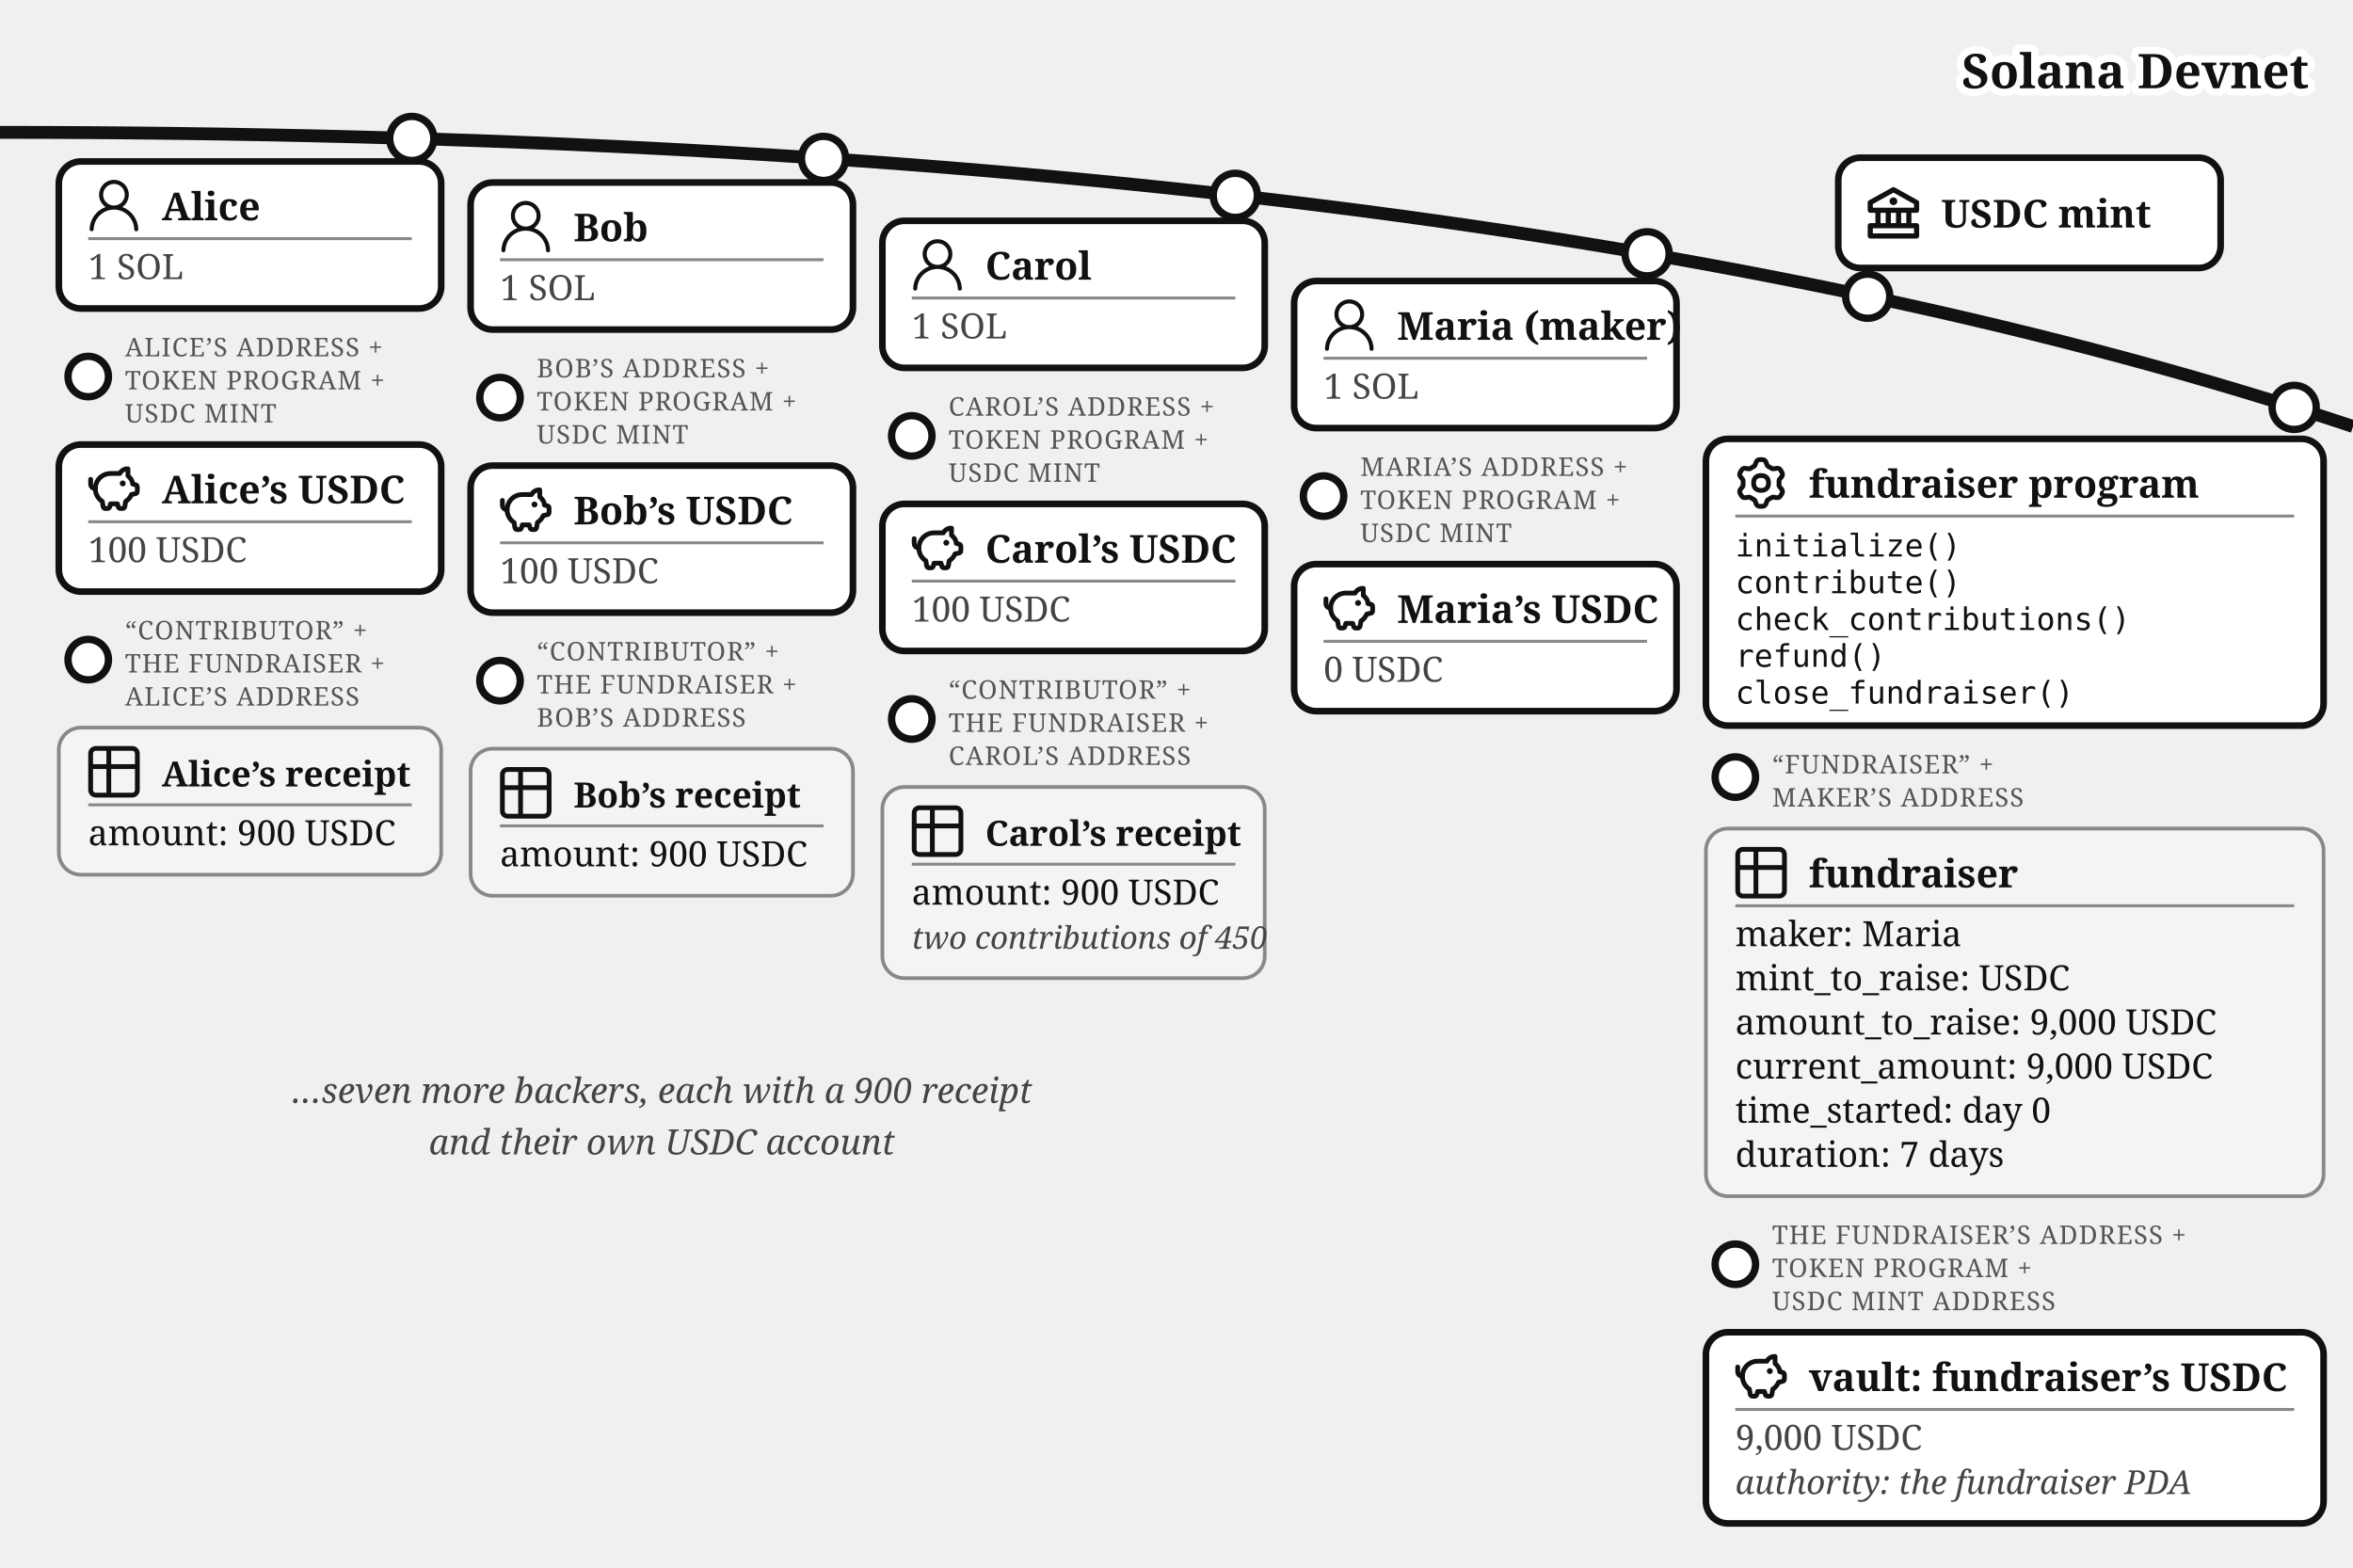
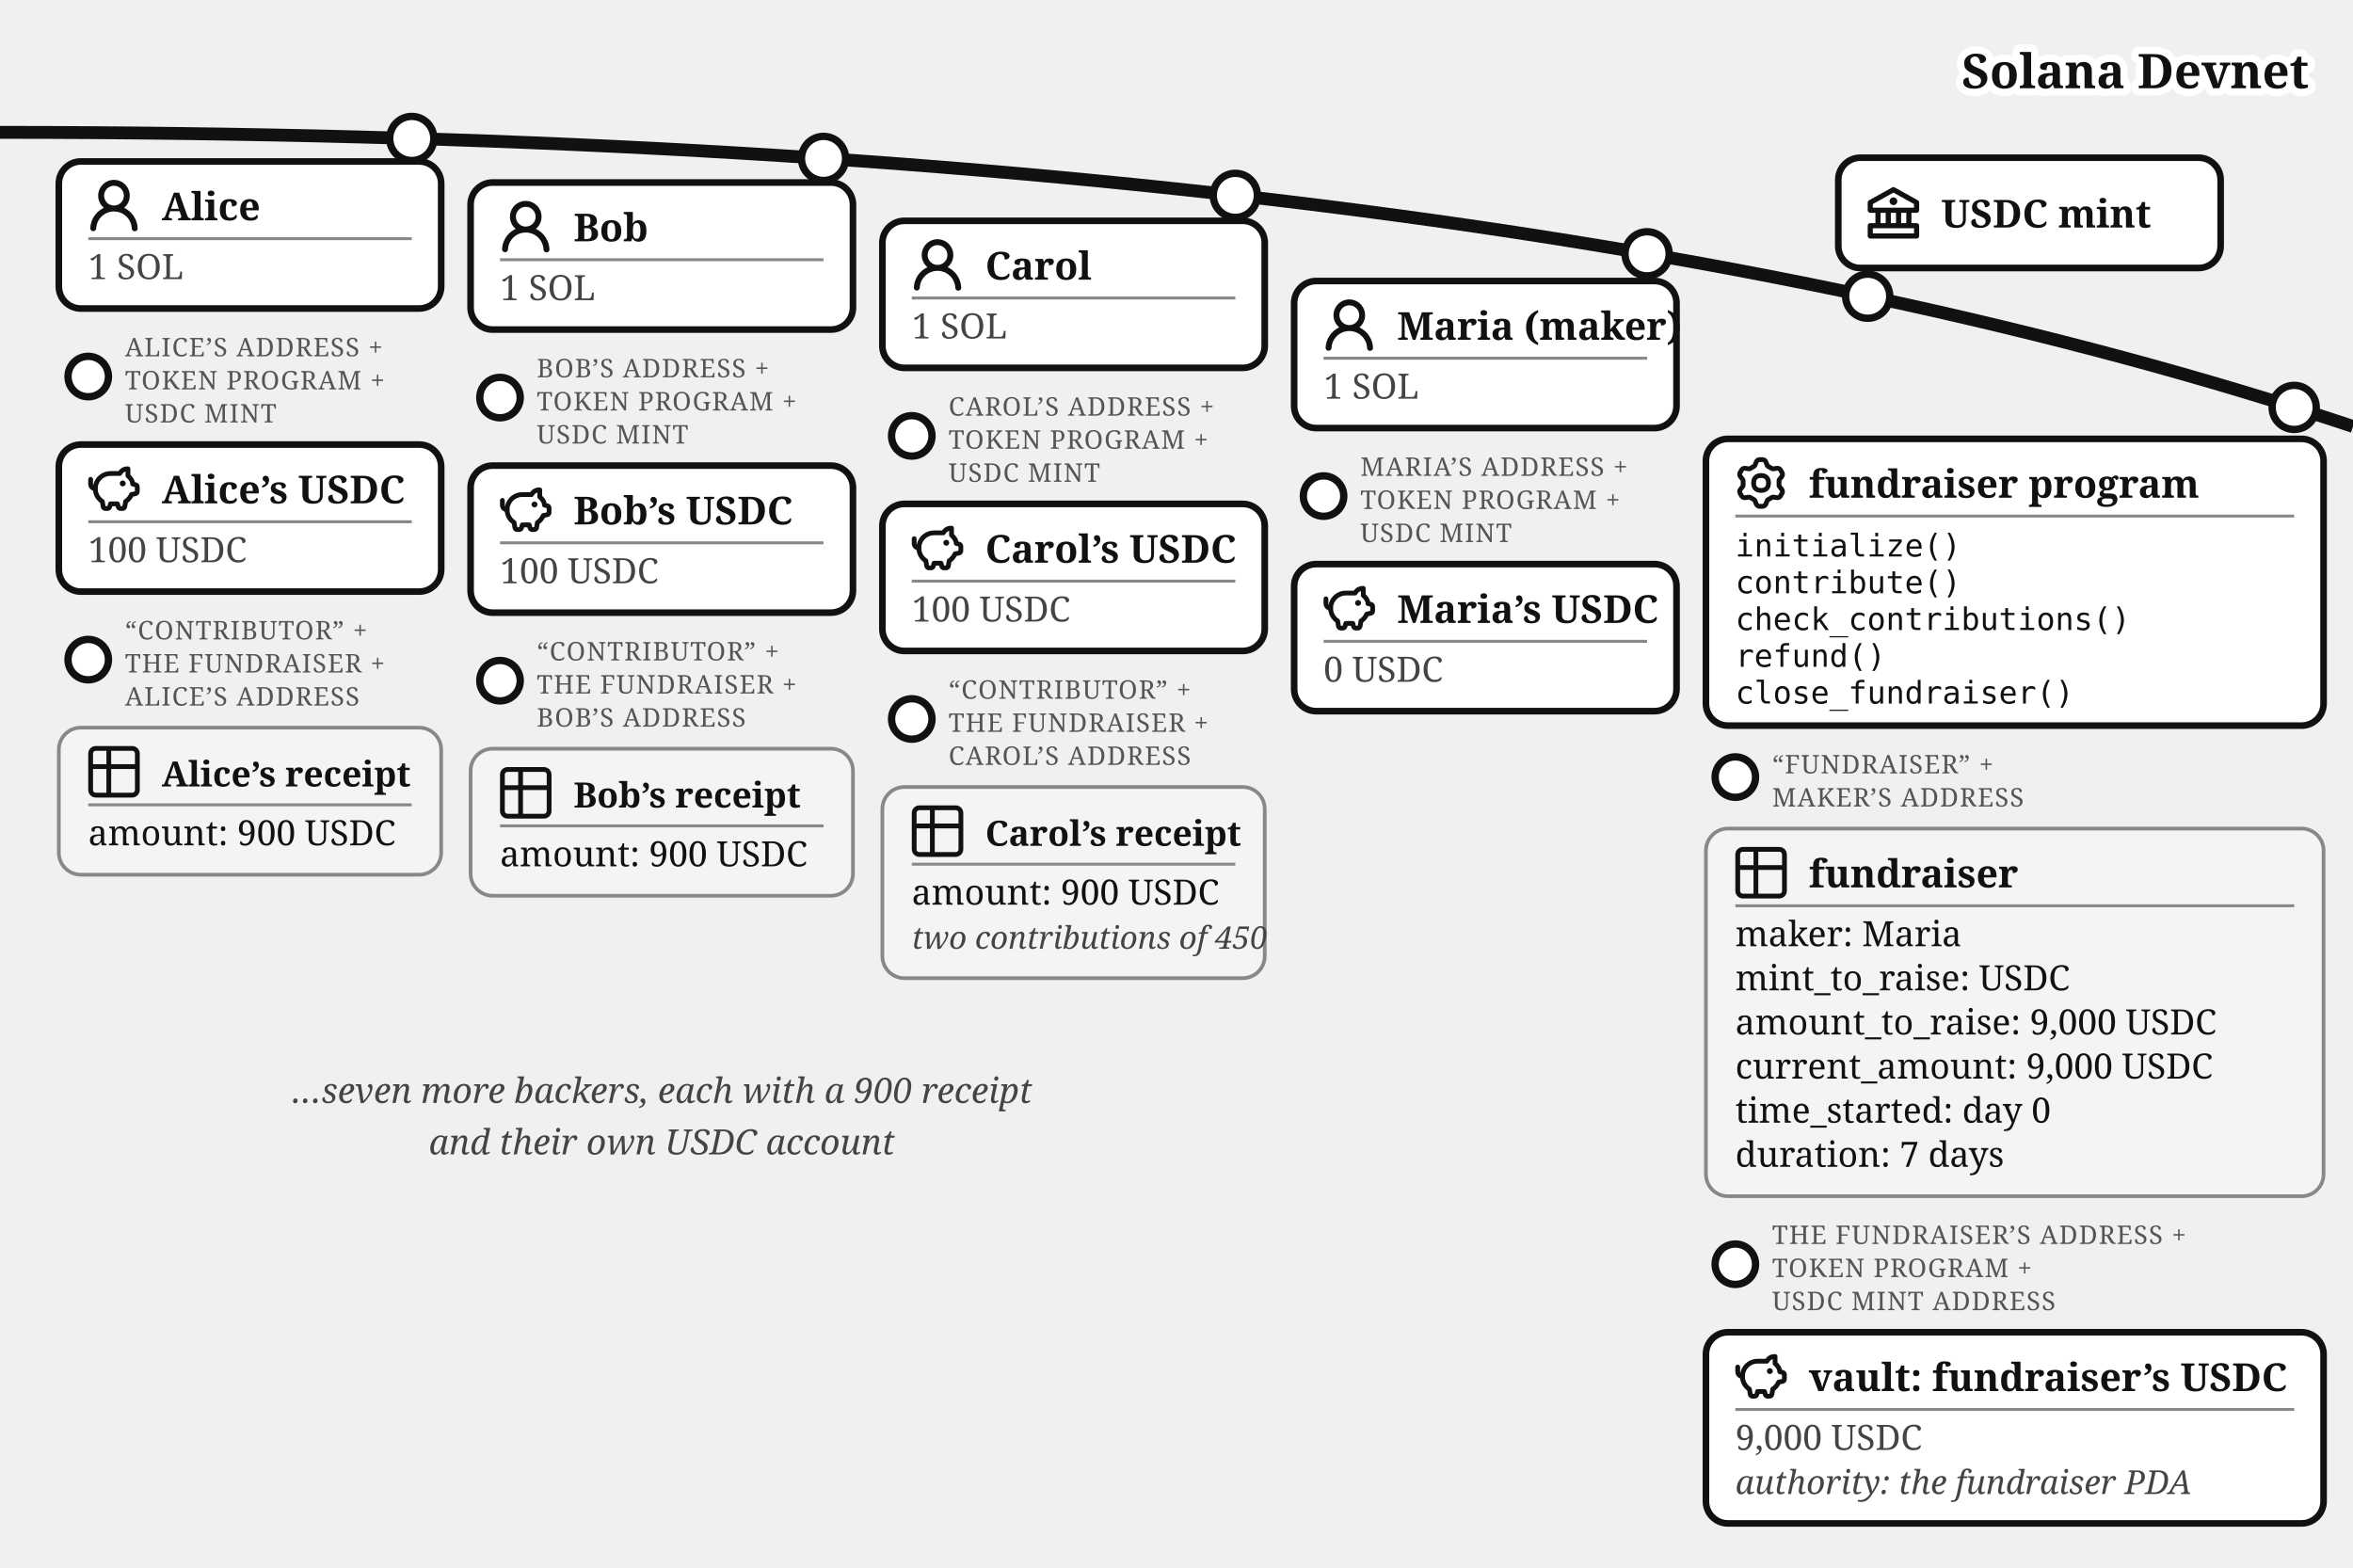
<svg xmlns="http://www.w3.org/2000/svg" viewBox="0 0 640 426.37" font-family="Georgia, serif" fill="#111">
  <defs>
    <marker id="fund-map-a" markerWidth="9" markerHeight="8" refX="8" refY="4" orient="auto">
      <path d="M0,0 L9,4 L0,8 z" fill="#1e7a3c" />
    </marker>
    <marker id="fund-map-g" markerWidth="9" markerHeight="8" refX="8" refY="4" orient="auto">
      <path d="M0,0 L9,4 L0,8 z" fill="#777" />
    </marker>
  </defs>
  <path d="M 0,36 Q 400,36 640,116" fill="none" stroke="#111" stroke-width="3.5" />
  <text stroke="#fff" stroke-width="4" paint-order="stroke" stroke-linejoin="round" x="628" y="24" font-size="13" font-weight="bold" fill="#111" text-anchor="end">Solana Devnet</text>
  <g>
    <circle cx="508" cy="80.573" r="6" fill="#fff" stroke="#111" stroke-width="2" />
    <rect x="500" y="42.893" width="104" height="30" rx="6" fill="#fff" stroke="#111" stroke-width="1.8" />
    <g transform="translate(508,50.89)">
      <g transform="translate(-1.4,-1.401) scale(0.7)" fill="#111">
        <path d="m21.49 7.13l-9-5a.99.99 0 0 0-.97 0l-9.01 5C2.19 7.31 2 7.64 2 8v3c0 .55.45 1 1 1h2v4H3c-.55 0-1 .45-1 1v4c0 .55.45 1 1 1h18c.55 0 1-.45 1-1v-4c0-.55-.45-1-1-1h-2v-4h2c.55 0 1-.45 1-1V8a1 1 0 0 0-.51-.87M7 12h2v4H7zm6 0v4h-2v-4zm7 6v2H4v-2zm-3-2h-2v-4h2zm3-6H4V8.59l8-4.44l8 4.44z" />
        <path d="M12 6a1.5 1.5 0 1 0 0 3a1.5 1.5 0 1 0 0-3" />
      </g>
    </g>
    <text x="528" y="61.89" font-size="10.5" font-weight="bold">USDC mint</text>
  </g>
  <g>
    <circle cx="112" cy="37.663" r="6" fill="#fff" stroke="#111" stroke-width="2" />
    <rect x="16" y="43.917" width="104" height="40" rx="6" fill="#fff" stroke="#111" stroke-width="1.8" />
    <g transform="translate(24,48.9168)">
-       <g transform="translate(-1.835,-1.841) scale(0.736)" fill="#111">
-         <path d="M12 2.5a5.5 5.5 0 0 1 3.096 10.047a9.005 9.005 0 0 1 5.9 8.181a.75.75 0 1 1-1.499.044a7.5 7.5 0 0 0-14.993 0a.75.75 0 0 1-1.5-.045a9.005 9.005 0 0 1 5.9-8.18A5.5 5.5 0 0 1 12 2.5M8 8a4 4 0 1 0 8 0a4 4 0 0 0-8 0" />
+       <g transform="translate(-1.607,-1.079) scale(1.076)" fill="#111">
+         <path d="M10.561 8.073a6 6 0 0 1 3.432 5.142a.75.75 0 1 1-1.498.07a4.5 4.5 0 0 0-8.99 0a.75.75 0 0 1-1.498-.07a6 6 0 0 1 3.431-5.142a3.999 3.999 0 1 1 5.123 0M10.5 5a2.5 2.5 0 1 0-5 0a2.5 2.5 0 0 0 5 0" />
      </g>
    </g>
    <text x="44" y="59.917" font-size="10.5" font-weight="bold">Alice</text>
    <line x1="24" y1="64.917" x2="112" y2="64.917" stroke="#888" stroke-width="0.8" />
    <text x="24" y="75.917" font-size="9.5" fill="#444">1 SOL</text>
  </g>
  <g>
    <circle cx="24" cy="102.417" r="5.5" fill="#fff" stroke="#111" stroke-width="2" />
    <text x="34" y="96.917" font-size="7" letter-spacing="0.3" fill="#555">ALICE’S ADDRESS +</text>
    <text x="34" y="105.917" font-size="7" letter-spacing="0.3" fill="#555">TOKEN PROGRAM +</text>
    <text x="34" y="114.917" font-size="7" letter-spacing="0.3" fill="#555">USDC MINT</text>
    <rect x="16" y="120.917" width="104" height="40" rx="6" fill="#fff" stroke="#111" stroke-width="1.8" />
    <g transform="translate(24,125.917)">
      <g transform="translate(-0.62,-0.62) scale(0.635)" fill="none" stroke="#111" stroke-linecap="round" stroke-linejoin="round" stroke-width="2.047">
        <path d="M14.5 5.5h-4A6.5 6.5 0 0 0 7 17.478l.288 1.738c.07.423.105.635.202.798a1 1 0 0 0 .49.416c.178.07.392.07.822.07c.397 0 .596 0 .764-.062a1 1 0 0 0 .479-.374c.1-.148.15-.34.246-.727l.209-.837h3l.21.837c.096.386.144.58.245.727a1 1 0 0 0 .479.374c.168.062.367.062.764.062c.43 0 .644 0 .821-.07a1 1 0 0 0 .49-.416c.098-.163.133-.375.203-.798L17 17.478a6.5 6.5 0 0 0 2.502-2.978l.89-.178c.77-.154 1.155-.231 1.381-.508c.227-.276.227-.669.227-1.453v-.3c0-.75 0-1.124-.212-1.396c-.212-.27-.575-.362-1.303-.544L20 10c0-1.5-1.167-2.833-2-3.5v-3h-.264c-1.37 0-2.623.774-3.236 2" />
        <path d="M15.875 9.75h-.125m.25 0a.25.25 0 1 1-.5 0a.25.25 0 0 1 .5 0M2 8v2a2 2 0 0 0 2 2" />
      </g>
    </g>
    <text x="44" y="136.917" font-size="10.5" font-weight="bold">Alice’s USDC</text>
    <line x1="24" y1="141.917" x2="112" y2="141.917" stroke="#888" stroke-width="0.8" />
    <text x="24" y="152.917" font-size="9.5" fill="#444">100 USDC</text>
  </g>
  <g>
    <circle cx="24" cy="179.417" r="5.5" fill="#fff" stroke="#111" stroke-width="2" />
    <text x="34" y="173.917" font-size="7" letter-spacing="0.3" fill="#555">“CONTRIBUTOR” +</text>
    <text x="34" y="182.917" font-size="7" letter-spacing="0.3" fill="#555">THE FUNDRAISER +</text>
    <text x="34" y="191.917" font-size="7" letter-spacing="0.3" fill="#555">ALICE’S ADDRESS</text>
    <rect x="16" y="197.917" width="104" height="40" rx="6" fill="#f4f4f2" stroke="#888" />
    <g transform="translate(24,202.917)">
      <g transform="translate(-1.467,-1.467) scale(0.706)" fill="none" stroke="#111" stroke-linecap="round" stroke-linejoin="round" stroke-width="1.843">
        <path d="M3 5a2 2 0 0 1 2-2h14a2 2 0 0 1 2 2v14a2 2 0 0 1-2 2H5a2 2 0 0 1-2-2zm0 5h18M10 3v18" />
      </g>
    </g>
    <text x="44" y="213.917" font-size="9.5" font-weight="bold">Alice’s receipt</text>
    <line x1="24" y1="218.917" x2="112" y2="218.917" stroke="#888" stroke-width="0.8" />
    <text x="24" y="229.917" font-size="9.5">amount: 900 USDC</text>
  </g>
  <g>
    <circle cx="224" cy="43.091" r="6" fill="#fff" stroke="#111" stroke-width="2" />
    <rect x="128" y="49.644" width="104" height="40" rx="6" fill="#fff" stroke="#111" stroke-width="1.8" />
    <g transform="translate(136,54.6439)">
-       <g transform="translate(-1.835,-1.841) scale(0.736)" fill="#111">
-         <path d="M12 2.5a5.5 5.5 0 0 1 3.096 10.047a9.005 9.005 0 0 1 5.9 8.181a.75.75 0 1 1-1.499.044a7.5 7.5 0 0 0-14.993 0a.75.75 0 0 1-1.5-.045a9.005 9.005 0 0 1 5.9-8.18A5.5 5.5 0 0 1 12 2.5M8 8a4 4 0 1 0 8 0a4 4 0 0 0-8 0" />
+       <g transform="translate(-1.607,-1.079) scale(1.076)" fill="#111">
+         <path d="M10.561 8.073a6 6 0 0 1 3.432 5.142a.75.75 0 1 1-1.498.07a4.5 4.5 0 0 0-8.99 0a.75.75 0 0 1-1.498-.07a6 6 0 0 1 3.431-5.142a3.999 3.999 0 1 1 5.123 0M10.5 5a2.5 2.5 0 1 0-5 0a2.5 2.5 0 0 0 5 0" />
      </g>
    </g>
    <text x="156" y="65.644" font-size="10.5" font-weight="bold">Bob</text>
    <line x1="136" y1="70.644" x2="224" y2="70.644" stroke="#888" stroke-width="0.8" />
    <text x="136" y="81.644" font-size="9.5" fill="#444">1 SOL</text>
  </g>
  <g>
    <circle cx="136" cy="108.144" r="5.5" fill="#fff" stroke="#111" stroke-width="2" />
    <text x="146" y="102.644" font-size="7" letter-spacing="0.3" fill="#555">BOB’S ADDRESS +</text>
    <text x="146" y="111.644" font-size="7" letter-spacing="0.3" fill="#555">TOKEN PROGRAM +</text>
    <text x="146" y="120.644" font-size="7" letter-spacing="0.3" fill="#555">USDC MINT</text>
    <rect x="128" y="126.644" width="104" height="40" rx="6" fill="#fff" stroke="#111" stroke-width="1.8" />
    <g transform="translate(136,131.644)">
      <g transform="translate(-0.62,-0.62) scale(0.635)" fill="none" stroke="#111" stroke-linecap="round" stroke-linejoin="round" stroke-width="2.047">
        <path d="M14.5 5.5h-4A6.5 6.5 0 0 0 7 17.478l.288 1.738c.07.423.105.635.202.798a1 1 0 0 0 .49.416c.178.07.392.07.822.07c.397 0 .596 0 .764-.062a1 1 0 0 0 .479-.374c.1-.148.15-.34.246-.727l.209-.837h3l.21.837c.096.386.144.58.245.727a1 1 0 0 0 .479.374c.168.062.367.062.764.062c.43 0 .644 0 .821-.07a1 1 0 0 0 .49-.416c.098-.163.133-.375.203-.798L17 17.478a6.5 6.5 0 0 0 2.502-2.978l.89-.178c.77-.154 1.155-.231 1.381-.508c.227-.276.227-.669.227-1.453v-.3c0-.75 0-1.124-.212-1.396c-.212-.27-.575-.362-1.303-.544L20 10c0-1.5-1.167-2.833-2-3.5v-3h-.264c-1.37 0-2.623.774-3.236 2" />
        <path d="M15.875 9.75h-.125m.25 0a.25.25 0 1 1-.5 0a.25.25 0 0 1 .5 0M2 8v2a2 2 0 0 0 2 2" />
      </g>
    </g>
    <text x="156" y="142.644" font-size="10.5" font-weight="bold">Bob’s USDC</text>
    <line x1="136" y1="147.644" x2="224" y2="147.644" stroke="#888" stroke-width="0.8" />
    <text x="136" y="158.644" font-size="9.5" fill="#444">100 USDC</text>
  </g>
  <g>
    <circle cx="136" cy="185.144" r="5.5" fill="#fff" stroke="#111" stroke-width="2" />
    <text x="146" y="179.644" font-size="7" letter-spacing="0.3" fill="#555">“CONTRIBUTOR” +</text>
    <text x="146" y="188.644" font-size="7" letter-spacing="0.3" fill="#555">THE FUNDRAISER +</text>
    <text x="146" y="197.644" font-size="7" letter-spacing="0.3" fill="#555">BOB’S ADDRESS</text>
    <rect x="128" y="203.644" width="104" height="40" rx="6" fill="#f4f4f2" stroke="#888" />
    <g transform="translate(136,208.644)">
      <g transform="translate(-1.467,-1.467) scale(0.706)" fill="none" stroke="#111" stroke-linecap="round" stroke-linejoin="round" stroke-width="1.843">
        <path d="M3 5a2 2 0 0 1 2-2h14a2 2 0 0 1 2 2v14a2 2 0 0 1-2 2H5a2 2 0 0 1-2-2zm0 5h18M10 3v18" />
      </g>
    </g>
    <text x="156" y="219.644" font-size="9.5" font-weight="bold">Bob’s receipt</text>
    <line x1="136" y1="224.644" x2="224" y2="224.644" stroke="#888" stroke-width="0.8" />
    <text x="136" y="235.644" font-size="9.5">amount: 900 USDC</text>
  </g>
  <g>
    <circle cx="336" cy="53.138" r="6" fill="#fff" stroke="#111" stroke-width="2" />
    <rect x="240" y="60.062" width="104" height="40" rx="6" fill="#fff" stroke="#111" stroke-width="1.8" />
    <g transform="translate(248,65.0617)">
-       <g transform="translate(-1.835,-1.841) scale(0.736)" fill="#111">
-         <path d="M12 2.5a5.5 5.5 0 0 1 3.096 10.047a9.005 9.005 0 0 1 5.9 8.181a.75.75 0 1 1-1.499.044a7.5 7.5 0 0 0-14.993 0a.75.75 0 0 1-1.5-.045a9.005 9.005 0 0 1 5.9-8.18A5.5 5.5 0 0 1 12 2.5M8 8a4 4 0 1 0 8 0a4 4 0 0 0-8 0" />
+       <g transform="translate(-1.607,-1.079) scale(1.076)" fill="#111">
+         <path d="M10.561 8.073a6 6 0 0 1 3.432 5.142a.75.75 0 1 1-1.498.07a4.5 4.5 0 0 0-8.99 0a.75.75 0 0 1-1.498-.07a6 6 0 0 1 3.431-5.142a3.999 3.999 0 1 1 5.123 0M10.5 5a2.5 2.5 0 1 0-5 0a2.5 2.5 0 0 0 5 0" />
      </g>
    </g>
    <text x="268" y="76.062" font-size="10.5" font-weight="bold">Carol</text>
    <line x1="248" y1="81.062" x2="336" y2="81.062" stroke="#888" stroke-width="0.8" />
    <text x="248" y="92.062" font-size="9.5" fill="#444">1 SOL</text>
  </g>
  <g>
    <circle cx="248" cy="118.562" r="5.5" fill="#fff" stroke="#111" stroke-width="2" />
    <text x="258" y="113.062" font-size="7" letter-spacing="0.3" fill="#555">CAROL’S ADDRESS +</text>
    <text x="258" y="122.062" font-size="7" letter-spacing="0.3" fill="#555">TOKEN PROGRAM +</text>
    <text x="258" y="131.062" font-size="7" letter-spacing="0.3" fill="#555">USDC MINT</text>
    <rect x="240" y="137.062" width="104" height="40" rx="6" fill="#fff" stroke="#111" stroke-width="1.8" />
    <g transform="translate(248,142.062)">
      <g transform="translate(-0.62,-0.62) scale(0.635)" fill="none" stroke="#111" stroke-linecap="round" stroke-linejoin="round" stroke-width="2.047">
        <path d="M14.5 5.5h-4A6.5 6.5 0 0 0 7 17.478l.288 1.738c.07.423.105.635.202.798a1 1 0 0 0 .49.416c.178.07.392.07.822.07c.397 0 .596 0 .764-.062a1 1 0 0 0 .479-.374c.1-.148.15-.34.246-.727l.209-.837h3l.21.837c.096.386.144.58.245.727a1 1 0 0 0 .479.374c.168.062.367.062.764.062c.43 0 .644 0 .821-.07a1 1 0 0 0 .49-.416c.098-.163.133-.375.203-.798L17 17.478a6.5 6.5 0 0 0 2.502-2.978l.89-.178c.77-.154 1.155-.231 1.381-.508c.227-.276.227-.669.227-1.453v-.3c0-.75 0-1.124-.212-1.396c-.212-.27-.575-.362-1.303-.544L20 10c0-1.5-1.167-2.833-2-3.5v-3h-.264c-1.37 0-2.623.774-3.236 2" />
        <path d="M15.875 9.75h-.125m.25 0a.25.25 0 1 1-.5 0a.25.25 0 0 1 .5 0M2 8v2a2 2 0 0 0 2 2" />
      </g>
    </g>
    <text x="268" y="153.062" font-size="10.5" font-weight="bold">Carol’s USDC</text>
    <line x1="248" y1="158.062" x2="336" y2="158.062" stroke="#888" stroke-width="0.8" />
    <text x="248" y="169.062" font-size="9.5" fill="#444">100 USDC</text>
  </g>
  <g>
    <circle cx="248" cy="195.562" r="5.5" fill="#fff" stroke="#111" stroke-width="2" />
    <text x="258" y="190.062" font-size="7" letter-spacing="0.3" fill="#555">“CONTRIBUTOR” +</text>
    <text x="258" y="199.062" font-size="7" letter-spacing="0.3" fill="#555">THE FUNDRAISER +</text>
    <text x="258" y="208.062" font-size="7" letter-spacing="0.3" fill="#555">CAROL’S ADDRESS</text>
    <rect x="240" y="214.062" width="104" height="52" rx="6" fill="#f4f4f2" stroke="#888" />
    <g transform="translate(248,219.062)">
      <g transform="translate(-1.467,-1.467) scale(0.706)" fill="none" stroke="#111" stroke-linecap="round" stroke-linejoin="round" stroke-width="1.843">
        <path d="M3 5a2 2 0 0 1 2-2h14a2 2 0 0 1 2 2v14a2 2 0 0 1-2 2H5a2 2 0 0 1-2-2zm0 5h18M10 3v18" />
      </g>
    </g>
    <text x="268" y="230.062" font-size="9.5" font-weight="bold">Carol’s receipt</text>
    <line x1="248" y1="235.062" x2="336" y2="235.062" stroke="#888" stroke-width="0.8" />
    <text x="248" y="246.062" font-size="9.5">amount: 900 USDC</text>
    <text x="248" y="258.062" font-size="8.5" font-style="italic" fill="#444">two contributions of 450</text>
  </g>
  <g>
    <circle cx="448" cy="69.033" r="6" fill="#fff" stroke="#111" stroke-width="2" />
    <rect x="352" y="76.436" width="104" height="40" rx="6" fill="#fff" stroke="#111" stroke-width="1.8" />
    <g transform="translate(360,81.4364)">
-       <g transform="translate(-1.835,-1.841) scale(0.736)" fill="#111">
-         <path d="M12 2.5a5.5 5.5 0 0 1 3.096 10.047a9.005 9.005 0 0 1 5.9 8.181a.75.75 0 1 1-1.499.044a7.5 7.5 0 0 0-14.993 0a.75.75 0 0 1-1.5-.045a9.005 9.005 0 0 1 5.9-8.18A5.5 5.5 0 0 1 12 2.5M8 8a4 4 0 1 0 8 0a4 4 0 0 0-8 0" />
+       <g transform="translate(-1.607,-1.079) scale(1.076)" fill="#111">
+         <path d="M10.561 8.073a6 6 0 0 1 3.432 5.142a.75.75 0 1 1-1.498.07a4.5 4.5 0 0 0-8.99 0a.75.75 0 0 1-1.498-.07a6 6 0 0 1 3.431-5.142a3.999 3.999 0 1 1 5.123 0M10.5 5a2.5 2.5 0 1 0-5 0a2.5 2.5 0 0 0 5 0" />
      </g>
    </g>
    <text x="380" y="92.436" font-size="10.5" font-weight="bold">Maria (maker)</text>
    <line x1="360" y1="97.436" x2="448" y2="97.436" stroke="#888" stroke-width="0.8" />
    <text x="360" y="108.436" font-size="9.5" fill="#444">1 SOL</text>
  </g>
  <g>
    <circle cx="360" cy="134.936" r="5.5" fill="#fff" stroke="#111" stroke-width="2" />
    <text x="370" y="129.436" font-size="7" letter-spacing="0.3" fill="#555">MARIA’S ADDRESS +</text>
    <text x="370" y="138.436" font-size="7" letter-spacing="0.3" fill="#555">TOKEN PROGRAM +</text>
    <text x="370" y="147.436" font-size="7" letter-spacing="0.3" fill="#555">USDC MINT</text>
    <rect x="352" y="153.436" width="104" height="40" rx="6" fill="#fff" stroke="#111" stroke-width="1.8" />
    <g transform="translate(360,158.436)">
      <g transform="translate(-0.62,-0.62) scale(0.635)" fill="none" stroke="#111" stroke-linecap="round" stroke-linejoin="round" stroke-width="2.047">
        <path d="M14.5 5.5h-4A6.5 6.5 0 0 0 7 17.478l.288 1.738c.07.423.105.635.202.798a1 1 0 0 0 .49.416c.178.07.392.07.822.07c.397 0 .596 0 .764-.062a1 1 0 0 0 .479-.374c.1-.148.15-.34.246-.727l.209-.837h3l.21.837c.096.386.144.58.245.727a1 1 0 0 0 .479.374c.168.062.367.062.764.062c.43 0 .644 0 .821-.07a1 1 0 0 0 .49-.416c.098-.163.133-.375.203-.798L17 17.478a6.5 6.5 0 0 0 2.502-2.978l.89-.178c.77-.154 1.155-.231 1.381-.508c.227-.276.227-.669.227-1.453v-.3c0-.75 0-1.124-.212-1.396c-.212-.27-.575-.362-1.303-.544L20 10c0-1.5-1.167-2.833-2-3.5v-3h-.264c-1.37 0-2.623.774-3.236 2" />
        <path d="M15.875 9.75h-.125m.25 0a.25.25 0 1 1-.5 0a.25.25 0 0 1 .5 0M2 8v2a2 2 0 0 0 2 2" />
      </g>
    </g>
    <text x="380" y="169.436" font-size="10.5" font-weight="bold">Maria’s USDC</text>
    <line x1="360" y1="174.436" x2="448" y2="174.436" stroke="#888" stroke-width="0.8" />
    <text x="360" y="185.436" font-size="9.5" fill="#444">0 USDC</text>
  </g>
  <g>
    <circle cx="624" cy="110.812" r="6" fill="#fff" stroke="#111" stroke-width="2" />
    <rect x="464" y="119.37" width="168" height="78" rx="6" fill="#fff" stroke="#111" stroke-width="1.8" />
    <g transform="translate(472,124.37)">
      <g transform="translate(-0.113,-0.112) scale(1.016)" fill="none" stroke="#111" stroke-linecap="round" stroke-linejoin="round" stroke-width="1.28">
        <path d="M11.808 7.727c0 .05.017.1.048.14l.667.84a.96.96 0 0 1 .082 1.08l-.392.676a.96.96 0 0 1-.975.47l-1.063-.16a.23.23 0 0 0-.145.027l-1.26.727a.23.23 0 0 0-.096.112l-.392 1a.96.96 0 0 1-.893.611h-.782a.96.96 0 0 1-.893-.61l-.392-1a.23.23 0 0 0-.096-.113L3.967 10.8a.23.23 0 0 0-.145-.028l-1.063.162a.96.96 0 0 1-.976-.47l-.39-.677a.96.96 0 0 1 .08-1.08l.67-.84a.22.22 0 0 0 .05-.14V6.273c0-.05-.018-.1-.05-.14l-.67-.84a.96.96 0 0 1-.08-1.08l.39-.676a.96.96 0 0 1 .976-.47l1.06.16a.23.23 0 0 0 .145-.027l1.262-.73a.23.23 0 0 0 .096-.113l.394-.996A.96.96 0 0 1 6.61.75h.784a.96.96 0 0 1 .893.61l.392.997q.028.075.096.116l1.26.727a.23.23 0 0 0 .145.028l1.062-.162a.96.96 0 0 1 .976.47l.391.677a.96.96 0 0 1-.081 1.08l-.67.84a.22.22 0 0 0-.049.14v1.454Z" />
        <path d="M7 8.996c1.277 0 1.996-.719 1.996-1.996S8.277 5.004 7 5.004S5.004 5.723 5.004 7S5.723 8.996 7 8.996" />
      </g>
    </g>
    <text x="492" y="135.37" font-size="10.5" font-weight="bold">fundraiser program</text>
    <line x1="472" y1="140.37" x2="624" y2="140.37" stroke="#888" stroke-width="0.8" />
    <text x="472" y="151.37" font-size="8.5" font-family="Menlo, monospace">initialize()</text>
    <text x="472" y="161.37" font-size="8.5" font-family="Menlo, monospace">contribute()</text>
    <text x="472" y="171.37" font-size="8.5" font-family="Menlo, monospace">check_contributions()</text>
    <text x="472" y="181.37" font-size="8.5" font-family="Menlo, monospace">refund()</text>
    <text x="472" y="191.37" font-size="8.5" font-family="Menlo, monospace">close_fundraiser()</text>
  </g>
  <g>
    <circle cx="472" cy="211.37" r="5.5" fill="#fff" stroke="#111" stroke-width="2" />
    <text x="482" y="210.37" font-size="7" letter-spacing="0.3" fill="#555">“FUNDRAISER” +</text>
    <text x="482" y="219.37" font-size="7" letter-spacing="0.3" fill="#555">MAKER’S ADDRESS</text>
    <rect x="464" y="225.37" width="168" height="100" rx="6" fill="#f4f4f2" stroke="#888" />
    <g transform="translate(472,230.37)">
      <g transform="translate(-1.467,-1.467) scale(0.706)" fill="none" stroke="#111" stroke-linecap="round" stroke-linejoin="round" stroke-width="1.843">
        <path d="M3 5a2 2 0 0 1 2-2h14a2 2 0 0 1 2 2v14a2 2 0 0 1-2 2H5a2 2 0 0 1-2-2zm0 5h18M10 3v18" />
      </g>
    </g>
    <text x="492" y="241.37" font-size="10.5" font-weight="bold">fundraiser</text>
    <line x1="472" y1="246.37" x2="624" y2="246.37" stroke="#888" stroke-width="0.8" />
    <text x="472" y="257.37" font-size="9.5">maker: Maria</text>
    <text x="472" y="269.37" font-size="9.5">mint_to_raise: USDC</text>
    <text x="472" y="281.37" font-size="9.5">amount_to_raise: 9,000 USDC</text>
    <text x="472" y="293.37" font-size="9.5">current_amount: 9,000 USDC</text>
    <text x="472" y="305.37" font-size="9.5">time_started: day 0</text>
    <text x="472" y="317.37" font-size="9.5">duration: 7 days</text>
  </g>
  <g>
    <circle cx="472" cy="343.87" r="5.5" fill="#fff" stroke="#111" stroke-width="2" />
    <text x="482" y="338.37" font-size="7" letter-spacing="0.3" fill="#555">THE FUNDRAISER’S ADDRESS +</text>
    <text x="482" y="347.37" font-size="7" letter-spacing="0.3" fill="#555">TOKEN PROGRAM +</text>
    <text x="482" y="356.37" font-size="7" letter-spacing="0.3" fill="#555">USDC MINT ADDRESS</text>
    <rect x="464" y="362.37" width="168" height="52" rx="6" fill="#fff" stroke="#111" stroke-width="1.8" />
    <g transform="translate(472,367.37)">
      <g transform="translate(-0.62,-0.62) scale(0.635)" fill="none" stroke="#111" stroke-linecap="round" stroke-linejoin="round" stroke-width="2.047">
        <path d="M14.5 5.5h-4A6.5 6.5 0 0 0 7 17.478l.288 1.738c.07.423.105.635.202.798a1 1 0 0 0 .49.416c.178.07.392.07.822.07c.397 0 .596 0 .764-.062a1 1 0 0 0 .479-.374c.1-.148.15-.34.246-.727l.209-.837h3l.21.837c.096.386.144.58.245.727a1 1 0 0 0 .479.374c.168.062.367.062.764.062c.43 0 .644 0 .821-.07a1 1 0 0 0 .49-.416c.098-.163.133-.375.203-.798L17 17.478a6.5 6.5 0 0 0 2.502-2.978l.89-.178c.77-.154 1.155-.231 1.381-.508c.227-.276.227-.669.227-1.453v-.3c0-.75 0-1.124-.212-1.396c-.212-.27-.575-.362-1.303-.544L20 10c0-1.5-1.167-2.833-2-3.5v-3h-.264c-1.37 0-2.623.774-3.236 2" />
        <path d="M15.875 9.75h-.125m.25 0a.25.25 0 1 1-.5 0a.25.25 0 0 1 .5 0M2 8v2a2 2 0 0 0 2 2" />
      </g>
    </g>
    <text x="492" y="378.37" font-size="10.5" font-weight="bold">vault: fundraiser’s USDC</text>
    <line x1="472" y1="383.37" x2="624" y2="383.37" stroke="#888" stroke-width="0.8" />
    <text x="472" y="394.37" font-size="9.5" fill="#444">9,000 USDC</text>
    <text x="472" y="406.37" font-size="9" font-style="italic" fill="#444">authority: the fundraiser PDA</text>
  </g>
  <text x="180" y="300" font-size="9.5" fill="#444" font-style="italic" text-anchor="middle">…seven more backers, each with a 900 receipt</text>
  <text x="180" y="314" font-size="9.5" fill="#444" font-style="italic" text-anchor="middle">and their own USDC account</text>
</svg>
